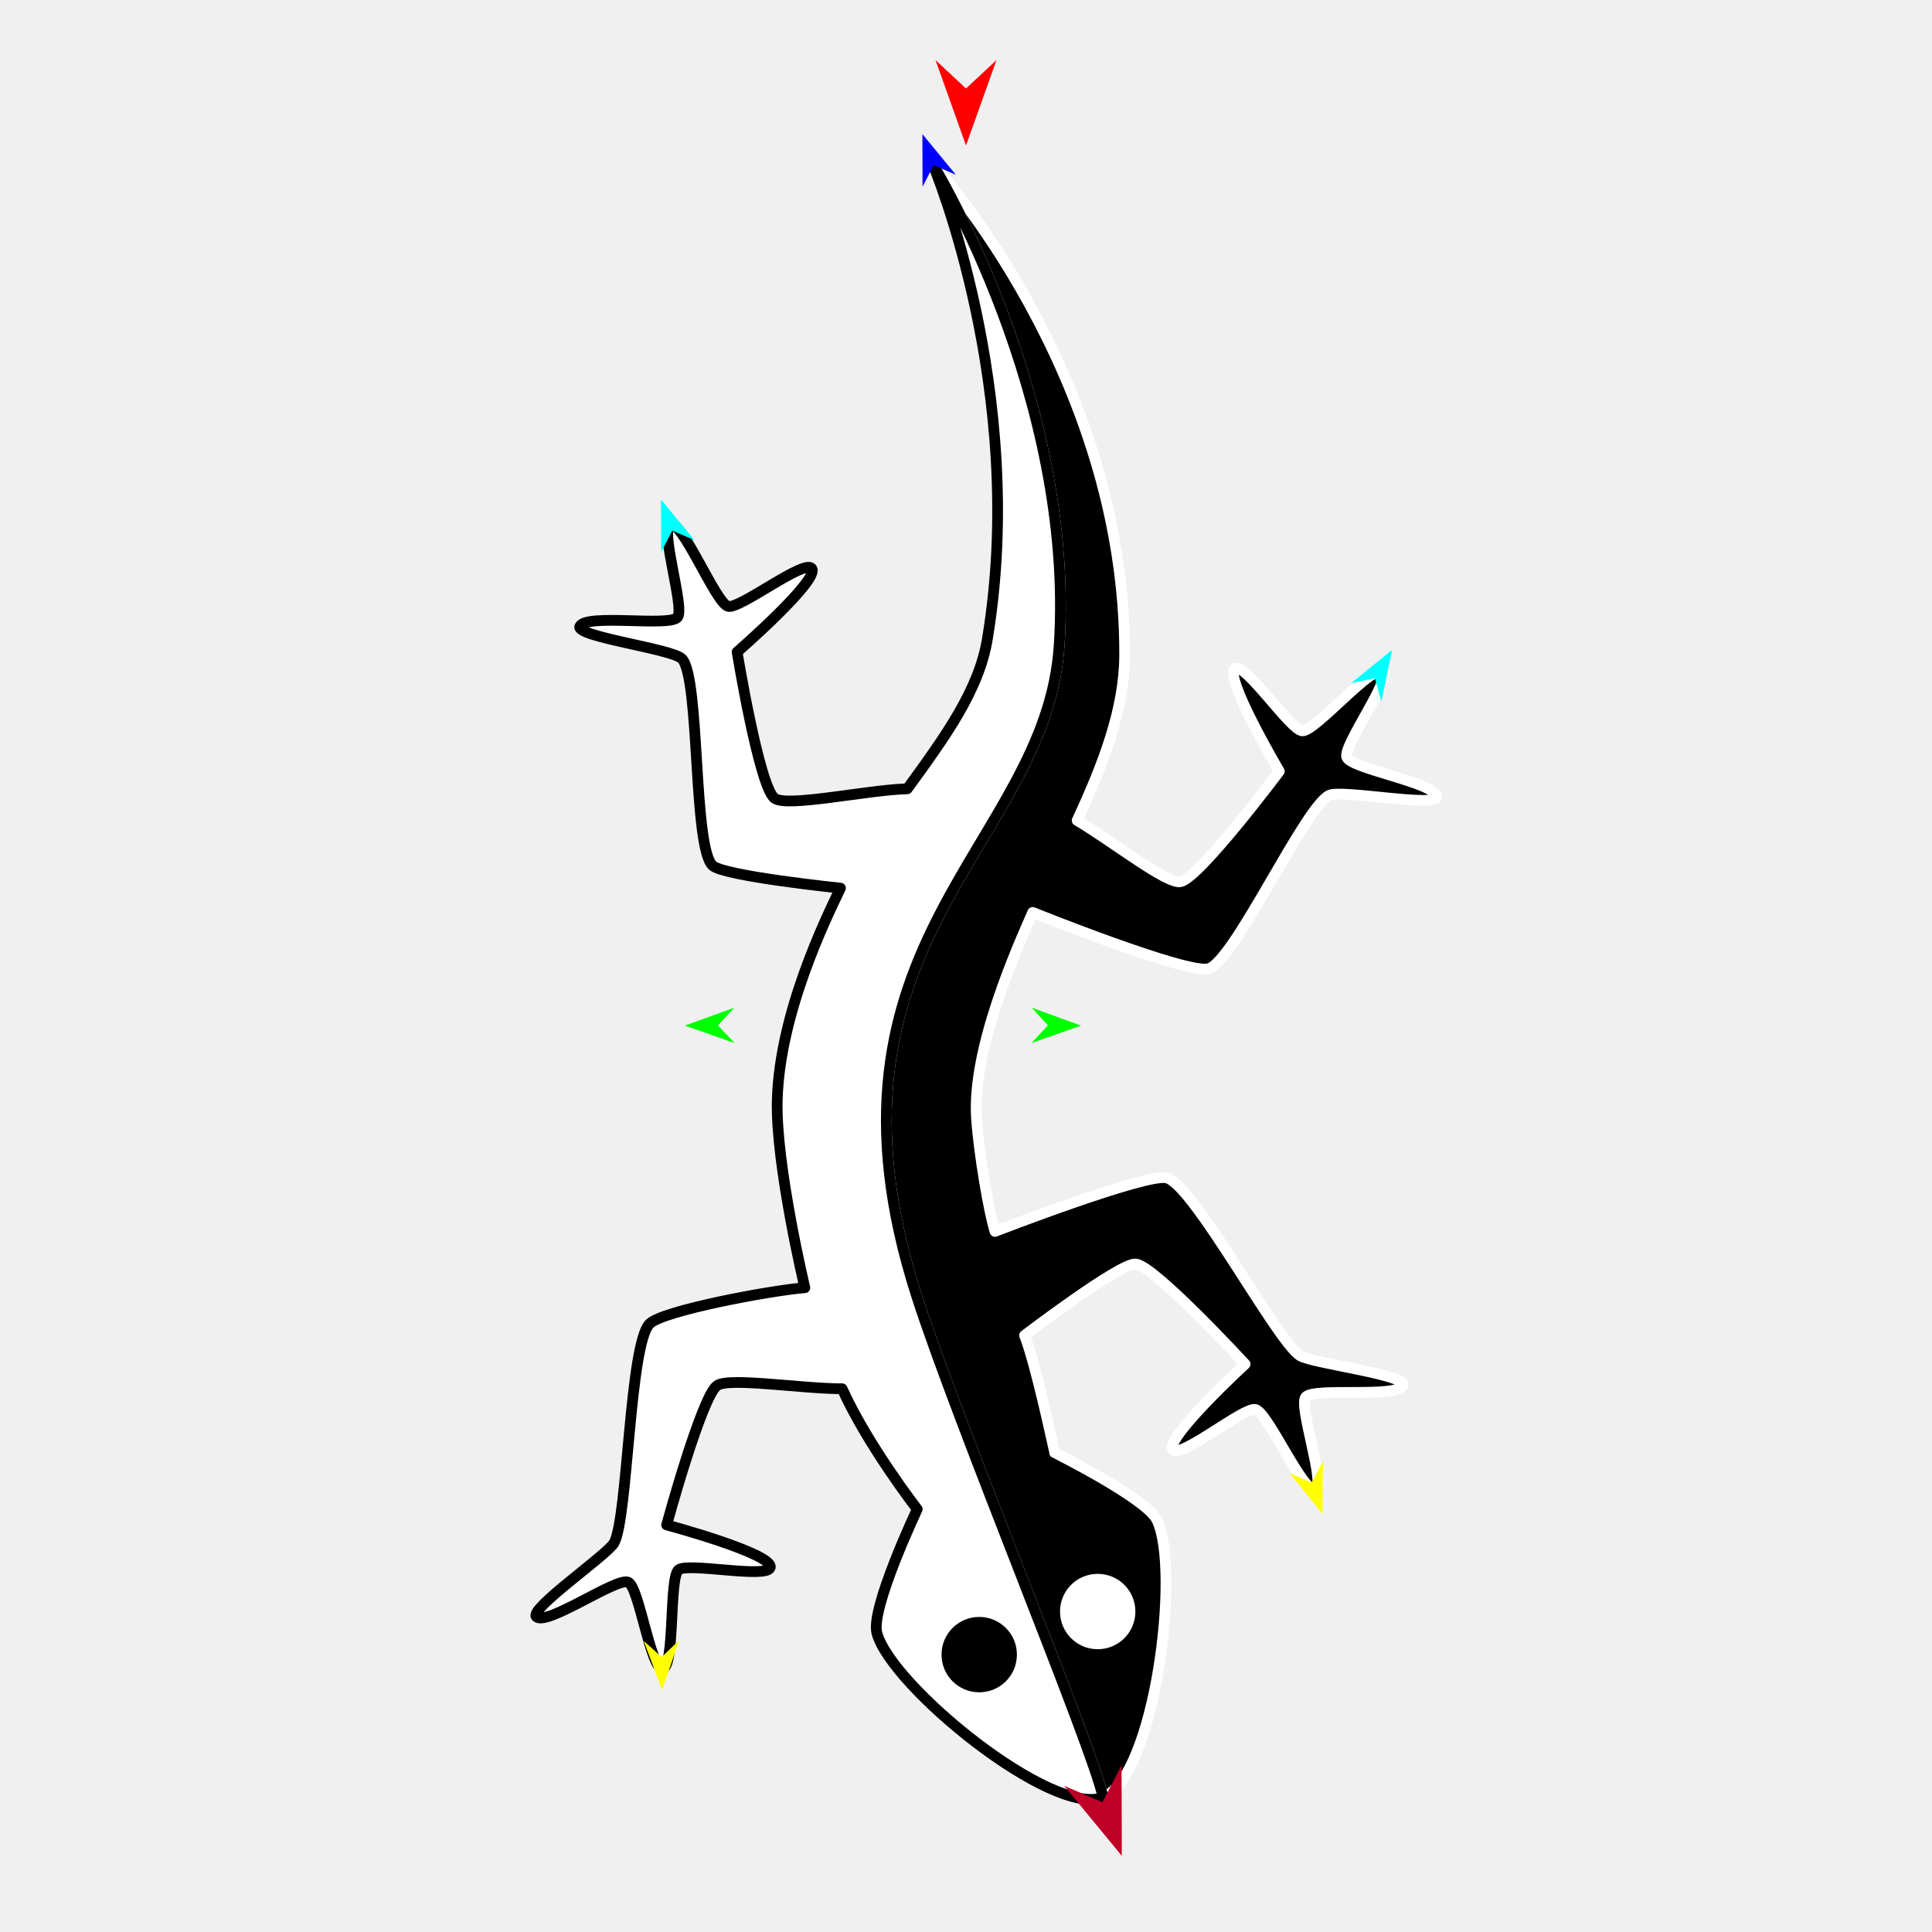
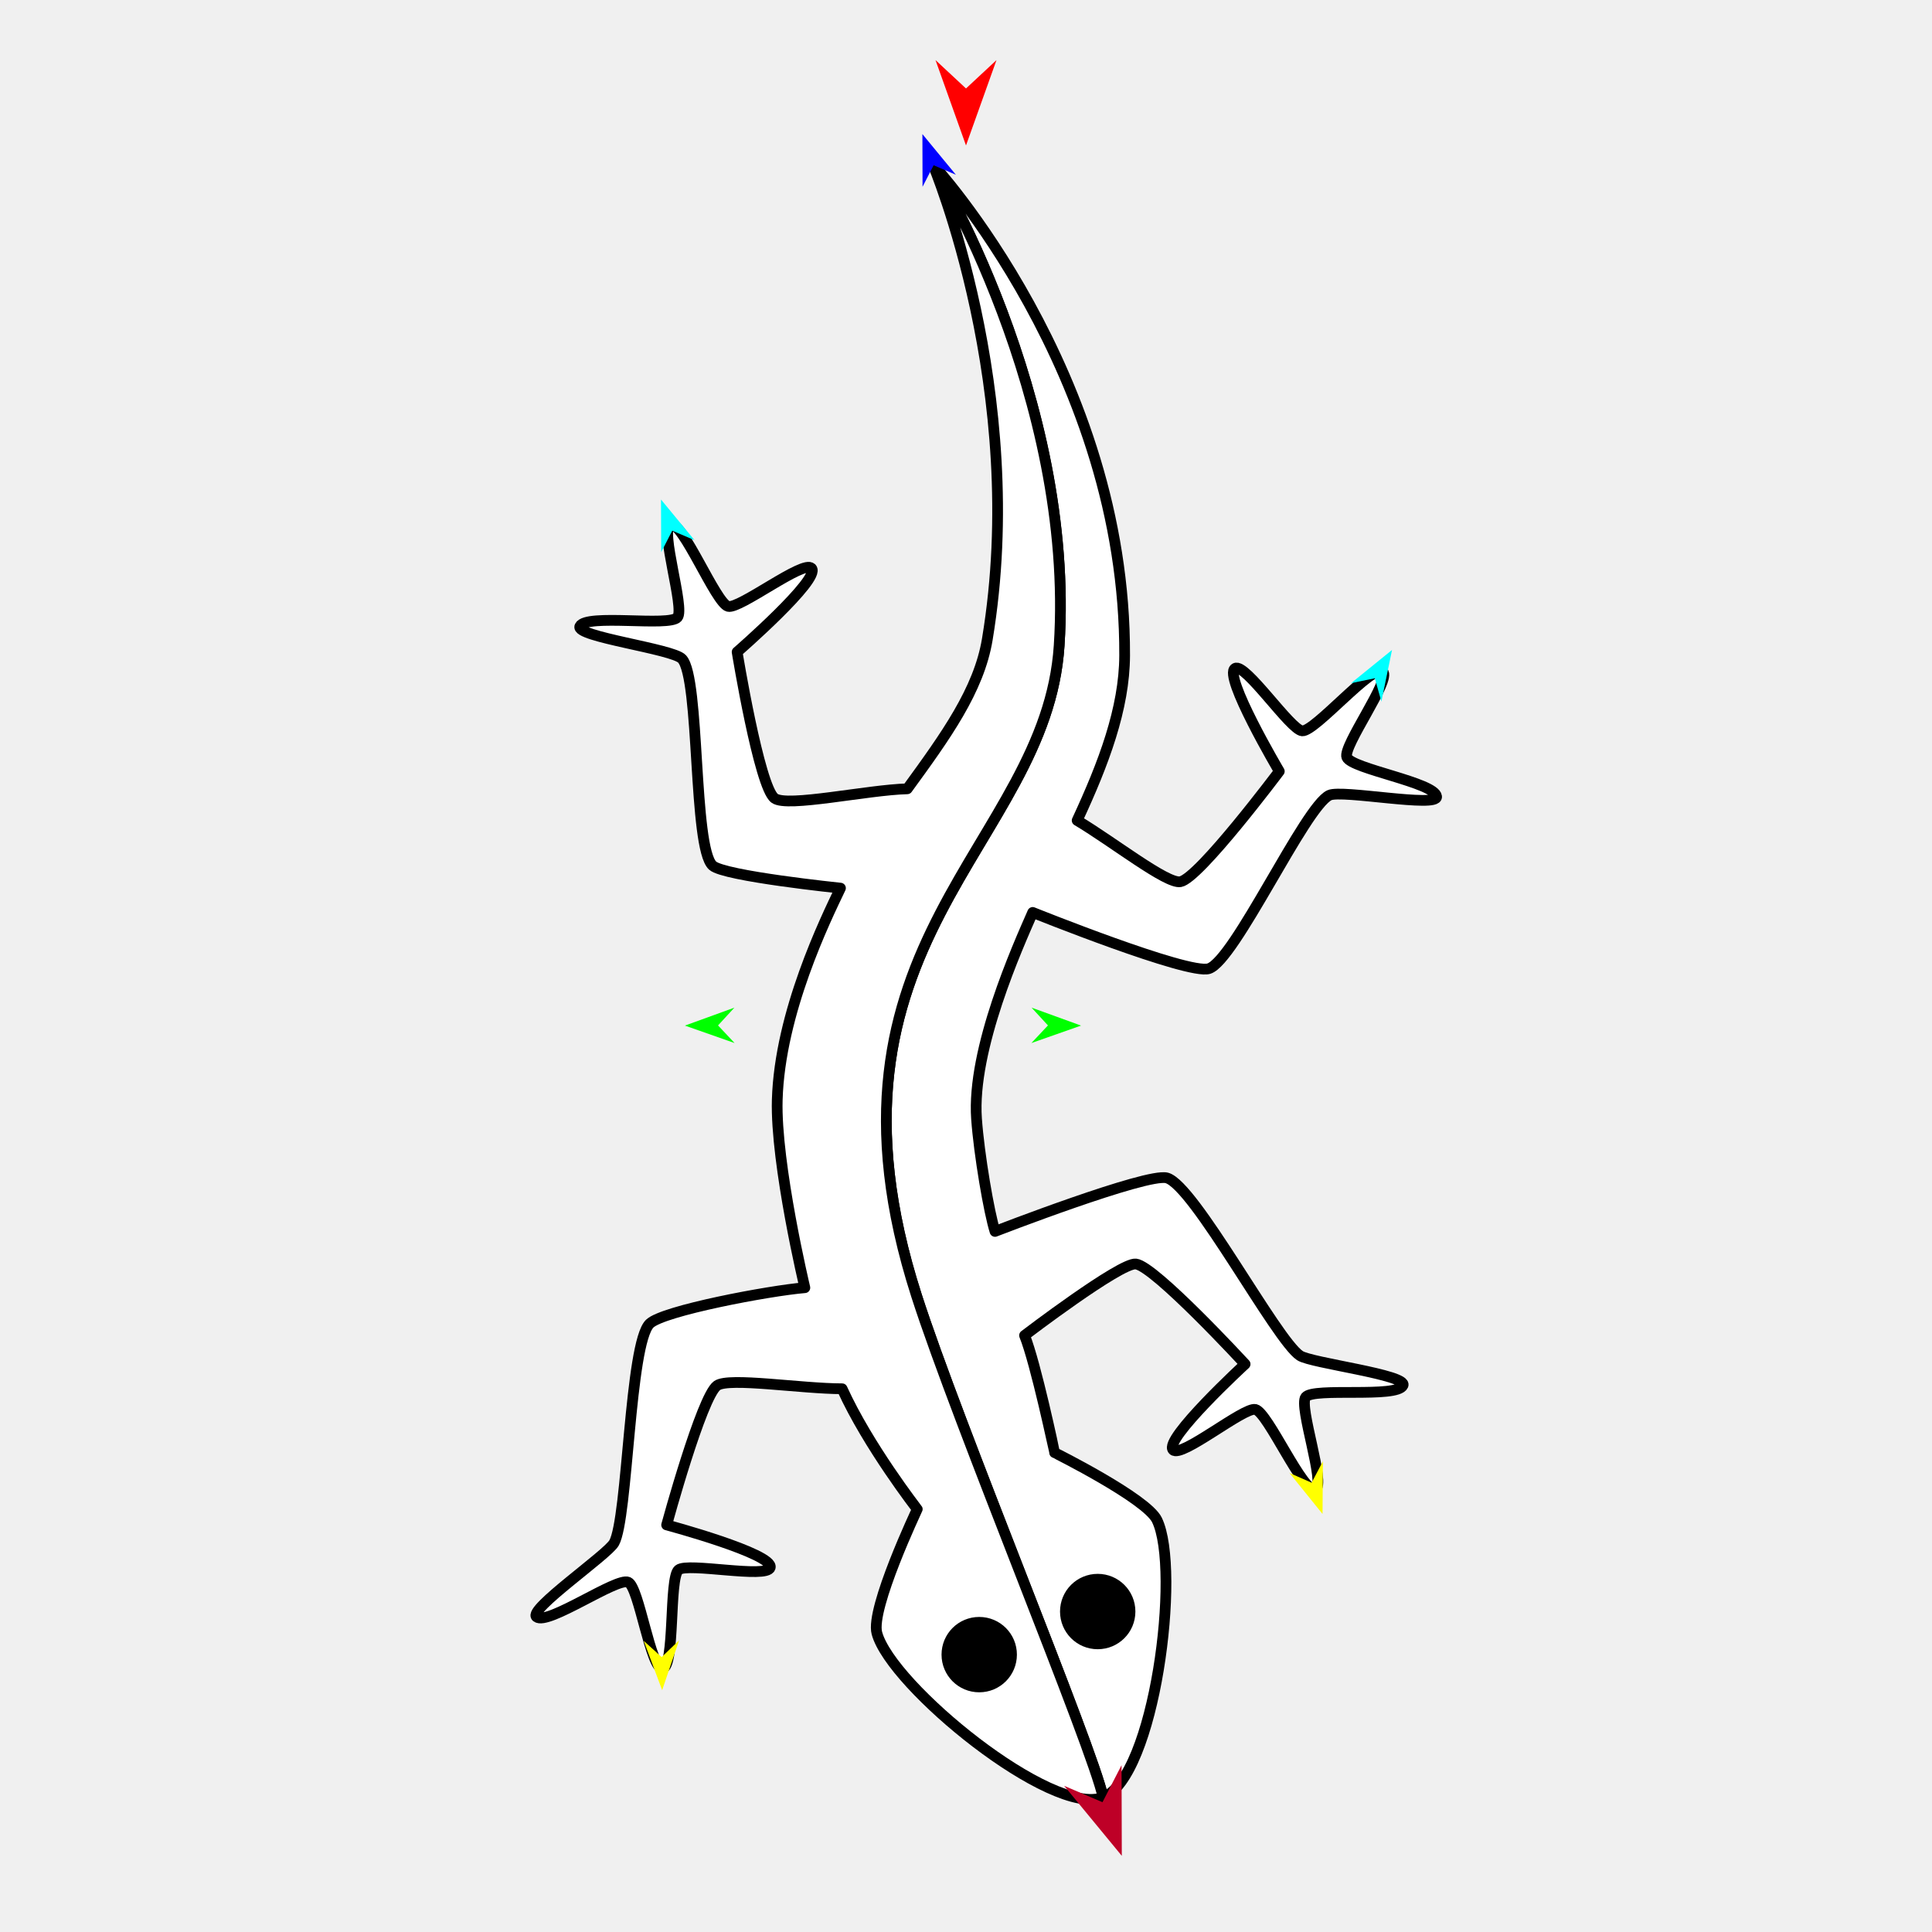
<svg xmlns="http://www.w3.org/2000/svg" version="1.1" id="Frame_0" width="720px" height="720px">
  <g id="lizard">
    <g id="lizard_4">
-       <path fill="#000000" fill-rule="evenodd" stroke="#ffffff" stroke-width="4" stroke-linejoin="round" d="M 431.162 566.451 C 440.166 585.022 430.305 662.284 411.091 669.820 C 407.218 651.327 356.882 530.550 341.562 482.842 C 299.166 350.823 389.844 315.526 394.713 240.608 C 400.747 147.777 347.622 61.185 347.617 61.167 C 347.624 61.186 419.532 138.909 419.120 244.302 C 419.043 264.092 411.286 284.531 401.424 305.755 C 414.838 313.751 434.761 329.480 439.876 328.590 C 446.845 327.378 476.757 287.438 476.757 287.438 C 476.757 287.438 455.656 251.729 460.295 249.079 C 464.094 246.909 480.944 272.090 485.310 272.372 C 490.067 272.680 511.629 247.243 515.297 250.288 C 518.705 253.118 500.299 278.084 501.922 282.205 C 503.637 286.556 534.728 291.592 535.386 296.858 C 535.921 301.130 500.049 294.181 495.422 296.364 C 486.309 300.662 460.110 358.010 450.485 360.990 C 442.811 363.366 384.858 340.038 384.858 340.038 C 379.274 352.770 362.072 390.994 363.923 416.917 C 364.882 430.360 368.598 451.982 370.809 458.913 C 370.809 458.913 427.452 436.959 434.847 438.978 C 445.066 441.769 475.608 499.400 484.463 505.213 C 488.739 508.020 524.612 512.350 522.866 516.286 C 520.714 521.136 489.494 516.976 486.596 520.646 C 483.851 524.123 494.259 553.341 490.179 555.065 C 485.788 556.921 472.495 526.340 467.852 525.260 C 463.591 524.269 440.184 543.508 437.174 540.333 C 433.498 536.456 464.015 508.366 464.015 508.366 C 464.015 508.366 430.318 471.827 423.291 471.052 C 417.562 470.421 381.821 497.678 381.821 497.678 C 386.025 508.138 393.025 541.357 393.026 541.362 C 393.030 541.364 427.259 558.400 431.162 566.451 M 397.041 600.573 C 397.041 593.907 402.418 588.530 409.084 588.530 C 415.750 588.530 421.127 593.907 421.127 600.573 C 421.127 607.239 415.750 612.616 409.084 612.616 C 402.419 612.616 397.041 607.239 397.041 600.573 Z" />
-       <path fill="none" stroke="#ffffff" stroke-width="1" stroke-linecap="butt" stroke-linejoin="round" d="M 411.091 669.820 C 407.218 651.327 356.882 530.550 341.562 482.842 " />
-       <path fill="none" stroke="#ffffff" stroke-width="1" stroke-linecap="butt" stroke-linejoin="round" d="M 341.562 482.842 C 299.166 350.823 389.844 315.526 394.713 240.608 " />
+       <path fill="#ffffff" fill-rule="evenodd" stroke="#000000" stroke-width="4" stroke-linejoin="round" d="M 431.162 566.451 C 440.166 585.022 430.305 662.284 411.091 669.820 C 407.218 651.327 356.882 530.550 341.561 482.842 C 299.166 350.823 389.844 315.526 394.713 240.608 C 400.747 147.777 347.622 61.185 347.617 61.167 C 347.624 61.186 419.532 138.909 419.120 244.302 C 419.043 264.092 411.286 284.531 401.424 305.755 C 414.838 313.751 434.761 329.480 439.876 328.590 C 446.845 327.378 476.757 287.438 476.757 287.438 C 476.757 287.438 455.656 251.729 460.295 249.079 C 464.094 246.909 480.944 272.090 485.310 272.372 C 490.067 272.680 511.629 247.243 515.297 250.288 C 518.705 253.118 500.299 278.084 501.923 282.205 C 503.637 286.556 534.728 291.592 535.386 296.858 C 535.921 301.130 500.049 294.181 495.422 296.363 C 486.310 300.662 460.110 358.010 450.485 360.990 C 442.811 363.366 384.858 340.037 384.858 340.037 C 379.274 352.770 362.072 390.994 363.923 416.917 C 364.882 430.360 368.598 451.982 370.809 458.913 C 370.809 458.913 427.452 436.959 434.847 438.978 C 445.066 441.769 475.608 499.399 484.463 505.213 C 488.739 508.020 524.612 512.350 522.866 516.286 C 520.714 521.136 489.494 516.977 486.596 520.646 C 483.851 524.123 494.259 553.341 490.179 555.065 C 485.788 556.921 472.495 526.340 467.852 525.260 C 463.591 524.269 440.184 543.508 437.174 540.333 C 433.498 536.456 464.015 508.366 464.015 508.366 C 464.015 508.366 430.318 471.827 423.291 471.052 C 417.562 470.420 381.821 497.678 381.821 497.678 C 386.025 508.138 393.025 541.357 393.026 541.362 C 393.030 541.364 427.259 558.401 431.162 566.451 M 397.041 600.573 C 397.041 593.907 402.418 588.530 409.084 588.530 C 415.750 588.530 421.127 593.907 421.127 600.573 C 421.127 607.239 415.750 612.616 409.084 612.616 C 402.419 612.616 397.041 607.239 397.041 600.573 Z" />
+       <path fill="none" stroke="#ffffff" stroke-width="1" stroke-linecap="butt" stroke-linejoin="round" d="M 411.091 669.820 C 407.218 651.327 356.882 530.550 341.561 482.842 " />
+       <path fill="none" stroke="#ffffff" stroke-width="1" stroke-linecap="butt" stroke-linejoin="round" d="M 341.561 482.842 C 299.166 350.823 389.844 315.526 394.713 240.608 " />
      <path fill="none" stroke="#ffffff" stroke-width="1" stroke-linecap="butt" stroke-linejoin="round" d="M 394.713 240.608 C 400.747 147.777 347.622 61.185 347.617 61.167 " />
-       <path fill="#ffffff" fill-rule="evenodd" stroke="#000000" stroke-width="4" stroke-linejoin="round" d="M 347.617 61.167 C 347.619 61.185 383.314 145.810 367.937 238.280 C 364.787 257.224 352.412 274.330 338.115 293.970 C 323.161 294.365 293.298 300.991 288.654 297.492 C 282.901 293.157 274.706 242.977 274.706 242.977 C 274.706 242.977 306.005 215.760 302.440 211.780 C 299.521 208.521 275.581 227.092 271.349 225.981 C 266.738 224.771 254.314 193.826 249.872 195.557 C 245.745 197.165 255.324 226.666 252.482 230.064 C 249.482 233.650 218.391 228.610 216.103 233.398 C 214.247 237.283 250.712 241.788 254.178 245.551 C 260.931 252.881 258.246 315.822 265.572 322.581 C 269.832 326.512 313.218 330.979 313.218 330.979 C 307.684 342.584 290.592 377.380 289.658 409.892 C 288.969 433.880 299.948 479.887 299.948 479.887 C 286.603 481.003 247.070 488.447 242.132 493.288 C 234.567 500.703 234.011 565.719 228.858 574.974 C 226.369 579.443 196.587 599.902 199.958 602.581 C 204.113 605.882 229.851 587.729 234.119 589.638 C 238.163 591.446 242.480 622.161 246.894 621.798 C 251.645 621.408 249.254 588.148 252.868 585.040 C 256.185 582.187 285.842 588.390 287.038 584.181 C 288.498 579.042 248.438 568.291 248.438 568.291 C 248.438 568.291 261.480 520.460 267.236 516.355 C 271.640 513.215 298.564 517.529 313.836 517.552 C 323.491 538.846 341.841 562.432 341.844 562.437 C 341.842 562.441 324.336 599.406 326.790 608.602 C 332.056 628.331 392.081 677.276 411.091 669.820 C 407.218 651.327 356.882 530.550 341.562 482.842 C 299.166 350.823 389.844 315.526 394.713 240.608 C 400.747 147.777 347.622 61.185 347.617 61.167 M 364.926 628.673 C 358.261 628.673 352.883 623.296 352.883 616.630 C 352.883 609.965 358.261 604.587 364.926 604.588 C 371.592 604.588 376.969 609.965 376.969 616.630 C 376.969 623.296 371.592 628.673 364.926 628.673 Z" />
-       <path fill="none" stroke="#ffffff" stroke-width="1" stroke-linecap="butt" stroke-linejoin="round" d="M 409.084 588.530 C 415.750 588.530 421.127 593.907 421.127 600.573 " />
-       <path fill="none" stroke="#ffffff" stroke-width="1" stroke-linecap="butt" stroke-linejoin="round" d="M 421.127 600.573 C 421.127 607.239 415.750 612.616 409.084 612.616 " />
-       <path fill="none" stroke="#ffffff" stroke-width="1" stroke-linecap="butt" stroke-linejoin="round" d="M 409.084 612.616 C 402.419 612.616 397.041 607.239 397.041 600.573 " />
-       <path fill="none" stroke="#ffffff" stroke-width="1" stroke-linecap="butt" stroke-linejoin="round" d="M 397.041 600.573 C 397.041 593.907 402.418 588.530 409.084 588.530 " />
-       <path fill="#ffffff" fill-rule="evenodd" stroke="none" d="M 409.084 588.530 C 415.750 588.530 421.127 593.907 421.127 600.573 C 421.127 607.239 415.750 612.616 409.084 612.616 C 402.419 612.616 397.041 607.239 397.041 600.573 C 397.041 593.907 402.418 588.530 409.084 588.530 Z" />
-       <path fill="none" stroke="#000000" stroke-width="1" stroke-linecap="butt" stroke-linejoin="round" d="M 364.926 604.588 C 371.592 604.588 376.969 609.965 376.969 616.630 " />
-       <path fill="none" stroke="#000000" stroke-width="1" stroke-linecap="butt" stroke-linejoin="round" d="M 376.969 616.630 C 376.969 623.296 371.592 628.673 364.926 628.673 " />
-       <path fill="none" stroke="#000000" stroke-width="1" stroke-linecap="butt" stroke-linejoin="round" d="M 364.926 628.673 C 358.261 628.673 352.883 623.296 352.883 616.630 " />
-       <path fill="none" stroke="#000000" stroke-width="1" stroke-linecap="butt" stroke-linejoin="round" d="M 352.883 616.630 C 352.883 609.965 358.261 604.587 364.926 604.588 " />
-       <path fill="#000000" fill-rule="evenodd" stroke="none" d="M 364.926 604.588 C 371.592 604.588 376.969 609.965 376.969 616.630 C 376.969 623.296 371.592 628.673 364.926 628.673 C 358.261 628.673 352.883 623.296 352.883 616.630 C 352.883 609.965 358.261 604.587 364.926 604.588 Z" />
+       <path fill="#ffffff" fill-rule="evenodd" stroke="#000000" stroke-width="4" stroke-linejoin="round" d="M 347.617 61.167 C 347.619 61.185 383.314 145.810 367.937 238.280 C 364.787 257.224 352.412 274.330 338.115 293.970 C 323.161 294.364 293.298 300.991 288.654 297.491 C 282.901 293.157 274.706 242.977 274.706 242.977 C 274.706 242.977 306.005 215.760 302.440 211.780 C 299.521 208.521 275.581 227.092 271.349 225.981 C 266.738 224.771 254.314 193.826 249.872 195.557 C 245.745 197.165 255.324 226.666 252.482 230.064 C 249.482 233.650 218.391 228.610 216.103 233.398 C 214.247 237.283 250.712 241.788 254.178 245.551 C 260.931 252.881 258.246 315.822 265.572 322.581 C 269.831 326.512 313.218 330.979 313.218 330.979 C 307.684 342.584 290.592 377.380 289.658 409.892 C 288.969 433.880 299.948 479.887 299.948 479.887 C 286.603 481.003 247.070 488.447 242.132 493.288 C 234.567 500.703 234.011 565.719 228.857 574.974 C 226.369 579.443 196.587 599.903 199.958 602.581 C 204.113 605.882 229.851 587.729 234.119 589.638 C 238.163 591.446 242.480 622.161 246.894 621.798 C 251.645 621.408 249.254 588.148 252.868 585.040 C 256.185 582.187 285.842 588.390 287.038 584.181 C 288.498 579.042 248.438 568.291 248.438 568.291 C 248.438 568.291 261.479 520.460 267.236 516.355 C 271.640 513.215 298.564 517.530 313.836 517.552 C 323.491 538.846 341.841 562.432 341.844 562.437 C 341.842 562.442 324.336 599.406 326.790 608.602 C 332.056 628.331 392.081 677.277 411.091 669.820 C 407.218 651.327 356.882 530.550 341.561 482.842 C 299.166 350.823 389.844 315.526 394.713 240.608 C 400.747 147.777 347.622 61.185 347.617 61.167 M 364.926 628.673 C 358.261 628.673 352.883 623.296 352.883 616.631 C 352.883 609.965 358.261 604.588 364.926 604.588 C 371.592 604.588 376.969 609.965 376.969 616.631 C 376.969 623.296 371.592 628.673 364.926 628.673 Z" />
+       <path fill="none" stroke="#000000" stroke-width="1" stroke-linecap="butt" stroke-linejoin="round" d="M 409.084 588.530 C 415.750 588.530 421.127 593.907 421.127 600.573 " />
+       <path fill="none" stroke="#000000" stroke-width="1" stroke-linecap="butt" stroke-linejoin="round" d="M 421.127 600.573 C 421.127 607.239 415.750 612.616 409.084 612.616 " />
+       <path fill="none" stroke="#000000" stroke-width="1" stroke-linecap="butt" stroke-linejoin="round" d="M 409.084 612.616 C 402.419 612.616 397.041 607.239 397.041 600.573 " />
+       <path fill="none" stroke="#000000" stroke-width="1" stroke-linecap="butt" stroke-linejoin="round" d="M 397.041 600.573 C 397.041 593.907 402.418 588.530 409.084 588.530 " />
+       <path fill="#000000" fill-rule="evenodd" stroke="none" d="M 409.084 588.530 C 415.750 588.530 421.127 593.907 421.127 600.573 C 421.127 607.239 415.750 612.616 409.084 612.616 C 402.419 612.616 397.041 607.239 397.041 600.573 C 397.041 593.907 402.418 588.530 409.084 588.530 Z" />
+       <path fill="none" stroke="#000000" stroke-width="1" stroke-linecap="butt" stroke-linejoin="round" d="M 364.926 604.588 C 371.592 604.588 376.969 609.965 376.969 616.631 " />
+       <path fill="none" stroke="#000000" stroke-width="1" stroke-linecap="butt" stroke-linejoin="round" d="M 376.969 616.631 C 376.969 623.296 371.592 628.673 364.926 628.673 " />
+       <path fill="none" stroke="#000000" stroke-width="1" stroke-linecap="butt" stroke-linejoin="round" d="M 364.926 628.673 C 358.261 628.673 352.883 623.296 352.883 616.631 " />
+       <path fill="none" stroke="#000000" stroke-width="1" stroke-linecap="butt" stroke-linejoin="round" d="M 352.883 616.631 C 352.883 609.965 358.261 604.588 364.926 604.588 " />
+       <path fill="#000000" fill-rule="evenodd" stroke="none" d="M 364.926 604.588 C 371.592 604.588 376.969 609.965 376.969 616.631 C 376.969 623.296 371.592 628.673 364.926 628.673 C 358.261 628.673 352.883 623.296 352.883 616.631 C 352.883 609.965 358.261 604.588 364.926 604.588 Z" />
    </g>
    <g id="specs_2">
-       <path fill="#ff0000" fill-rule="evenodd" stroke="none" d="M 360.000 54.208 C 360.001 54.205 371.359 22.402 371.360 22.398 C 371.359 22.399 360.001 32.967 360.000 32.968 C 359.999 32.967 348.641 22.399 348.640 22.398 C 348.641 22.402 359.999 54.205 360.000 54.208 Z" />
-       <path fill="#0000ff" fill-rule="evenodd" stroke="none" d="M 343.753 49.975 C 343.754 49.976 356.223 65.120 356.224 65.122 C 356.223 65.121 347.936 61.582 347.935 61.582 C 347.934 61.583 343.808 69.594 343.808 69.595 C 343.808 69.593 343.753 49.977 343.753 49.975 Z" />
+       <path fill="#ff0000" fill-rule="evenodd" stroke="none" d="M 360.000 54.208 C 360.001 54.205 371.359 22.401 371.360 22.398 C 371.359 22.399 360.001 32.967 360.000 32.968 C 359.999 32.967 348.641 22.399 348.640 22.398 C 348.641 22.401 359.999 54.205 360.000 54.208 Z" />
+       <path fill="#0000ff" fill-rule="evenodd" stroke="none" d="M 343.753 49.975 C 343.754 49.976 356.223 65.120 356.224 65.122 C 356.224 65.121 347.936 61.582 347.935 61.582 C 347.935 61.583 343.808 69.594 343.808 69.595 C 343.808 69.593 343.753 49.977 343.753 49.975 Z" />
      <path fill="#00ff00" fill-rule="evenodd" stroke="none" d="M 255.251 382.207 C 255.253 382.207 273.694 375.515 273.695 375.515 C 273.695 375.515 267.590 382.144 267.589 382.145 C 267.590 382.146 273.761 388.712 273.762 388.713 C 273.760 388.712 255.253 382.208 255.251 382.207 Z" />
-       <path fill="#ffff00" fill-rule="evenodd" stroke="none" d="M 246.766 629.872 C 246.765 629.870 239.893 611.497 239.892 611.496 C 239.893 611.496 246.582 617.536 246.582 617.536 C 246.583 617.536 253.088 611.299 253.089 611.299 C 253.088 611.301 246.767 629.870 246.766 629.872 Z" />
-       <path fill="#ffff00" fill-rule="evenodd" stroke="none" d="M 492.868 564.209 C 492.868 564.207 493.010 544.591 493.010 544.589 C 493.010 544.590 488.803 552.560 488.803 552.560 C 488.802 552.560 480.550 548.938 480.549 548.938 C 480.550 548.939 492.867 564.207 492.868 564.209 Z" />
+       <path fill="#ffff00" fill-rule="evenodd" stroke="none" d="M 246.766 629.872 C 246.765 629.871 239.893 611.498 239.892 611.496 C 239.893 611.496 246.582 617.536 246.582 617.537 C 246.583 617.536 253.088 611.300 253.089 611.299 C 253.088 611.301 246.767 629.870 246.766 629.872 Z" />
+       <path fill="#ffff00" fill-rule="evenodd" stroke="none" d="M 492.868 564.209 C 492.868 564.207 493.011 544.591 493.011 544.589 C 493.010 544.589 488.803 552.560 488.803 552.560 C 488.802 552.560 480.550 548.938 480.549 548.938 C 480.550 548.939 492.867 564.207 492.868 564.209 Z" />
      <path fill="#00ff00" fill-rule="evenodd" stroke="none" d="M 402.878 382.207 C 402.876 382.207 384.436 375.515 384.434 375.515 C 384.435 375.515 390.540 382.144 390.541 382.145 C 390.540 382.146 384.368 388.712 384.368 388.713 C 384.369 388.712 402.876 382.208 402.878 382.207 Z" />
-       <path fill="#00ffff" fill-rule="evenodd" stroke="none" d="M 518.767 242.225 C 518.767 242.227 514.806 261.439 514.805 261.441 C 514.805 261.440 512.357 252.767 512.357 252.767 C 512.356 252.767 503.530 254.583 503.529 254.583 C 503.530 254.582 518.766 242.226 518.767 242.225 Z" />
+       <path fill="#00ffff" fill-rule="evenodd" stroke="none" d="M 518.767 242.225 C 518.767 242.227 514.806 261.439 514.805 261.441 C 514.805 261.440 512.357 252.767 512.357 252.766 C 512.356 252.767 503.530 254.583 503.529 254.583 C 503.530 254.582 518.766 242.226 518.767 242.225 Z" />
      <path fill="#00ffff" fill-rule="evenodd" stroke="none" d="M 246.338 186.160 C 246.338 186.162 246.408 205.778 246.408 205.780 C 246.409 205.779 250.529 197.764 250.529 197.764 C 250.530 197.764 258.821 201.296 258.822 201.296 C 258.820 201.295 246.339 186.161 246.338 186.160 Z" />
      <path fill="#be0027" fill-rule="evenodd" stroke="none" d="M 418.063 691.610 C 418.063 691.606 417.969 657.836 417.969 657.833 C 417.968 657.834 410.865 671.626 410.864 671.628 C 410.863 671.627 396.595 665.534 396.594 665.534 C 396.596 665.536 418.061 691.607 418.063 691.610 Z" />
    </g>
  </g>
</svg>
